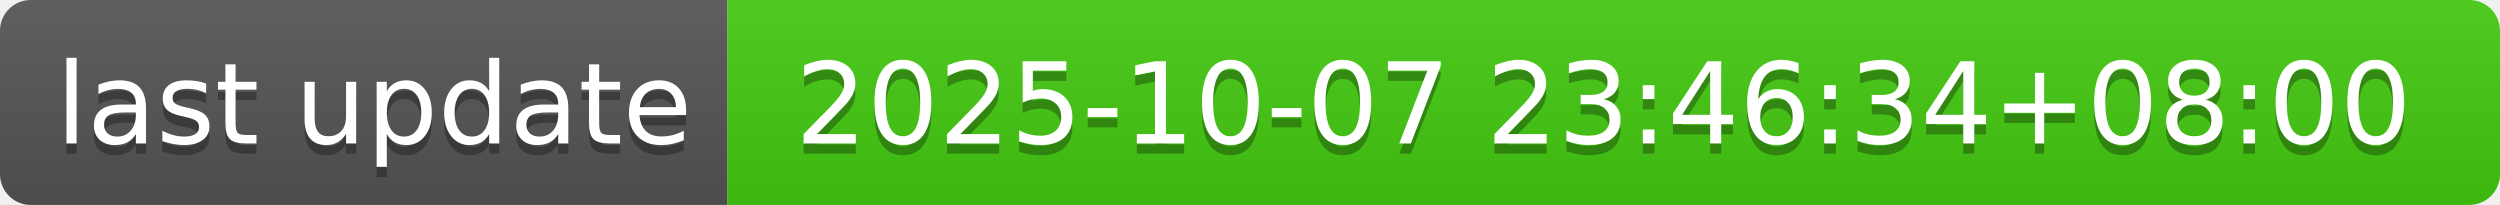
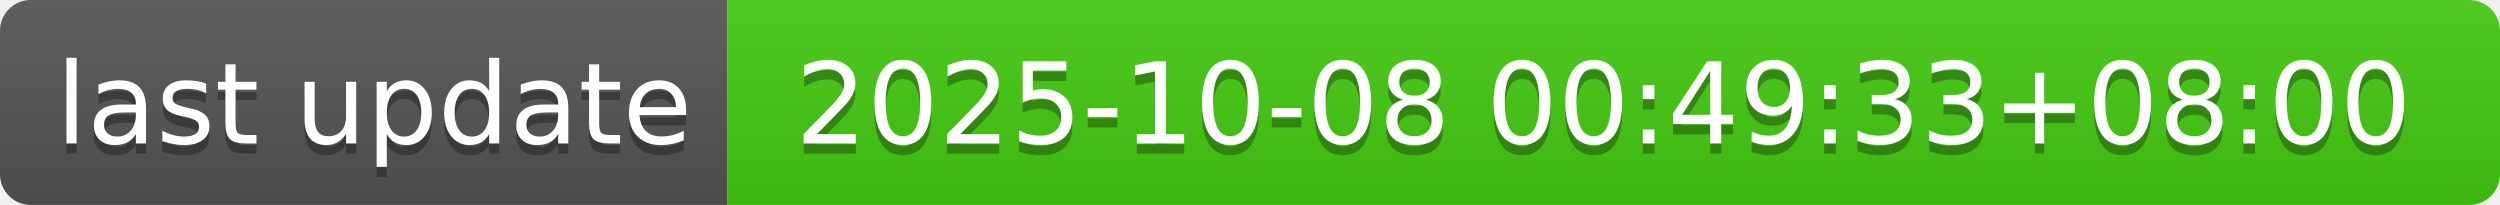
- <svg xmlns="http://www.w3.org/2000/svg" width="244" height="20" role="img" aria-label="last update: 2025-10-07 23:46:34+08:00">
+ <svg xmlns="http://www.w3.org/2000/svg" width="244" height="20" role="img" aria-label="last update: 2025-10-08 00:49:33+08:00">
  <linearGradient id="s" x2="0" y2="100%">
    <stop offset="0" stop-color="#bbb" stop-opacity=".1" />
    <stop offset="1" stop-opacity=".1" />
  </linearGradient>
  <clipPath id="r">
    <rect width="244" height="20" rx="3" fill="#fff" />
  </clipPath>
  <g clip-path="url(#r)">
    <rect width="71" height="20" fill="#555" />
    <rect x="71" width="173" height="20" fill="#4c1" />
    <rect width="244" height="20" fill="url(#s)" />
  </g>
  <g fill="#fff" text-anchor="middle" font-family="Verdana,Geneva,DejaVu Sans,sans-serif" text-rendering="geometricPrecision" font-size="110">
    <text aria-hidden="true" x="365" y="150" fill="#010101" fill-opacity=".3" transform="scale(.1)" textLength="610">last update</text>
    <text x="365" y="140" transform="scale(.1)" fill="#fff" textLength="610">last update</text>
-     <text aria-hidden="true" x="1565" y="150" fill="#010101" fill-opacity=".3" transform="scale(.1)" textLength="1630">2025-10-07 23:46:34+08:00</text>
-     <text x="1565" y="140" transform="scale(.1)" fill="#fff" textLength="1630">2025-10-07 23:46:34+08:00</text>
+     <text aria-hidden="true" x="1565" y="150" fill="#010101" fill-opacity=".3" transform="scale(.1)" textLength="1630">2025-10-08 00:49:33+08:00</text>
+     <text x="1565" y="140" transform="scale(.1)" fill="#fff" textLength="1630">2025-10-08 00:49:33+08:00</text>
  </g>
</svg>
